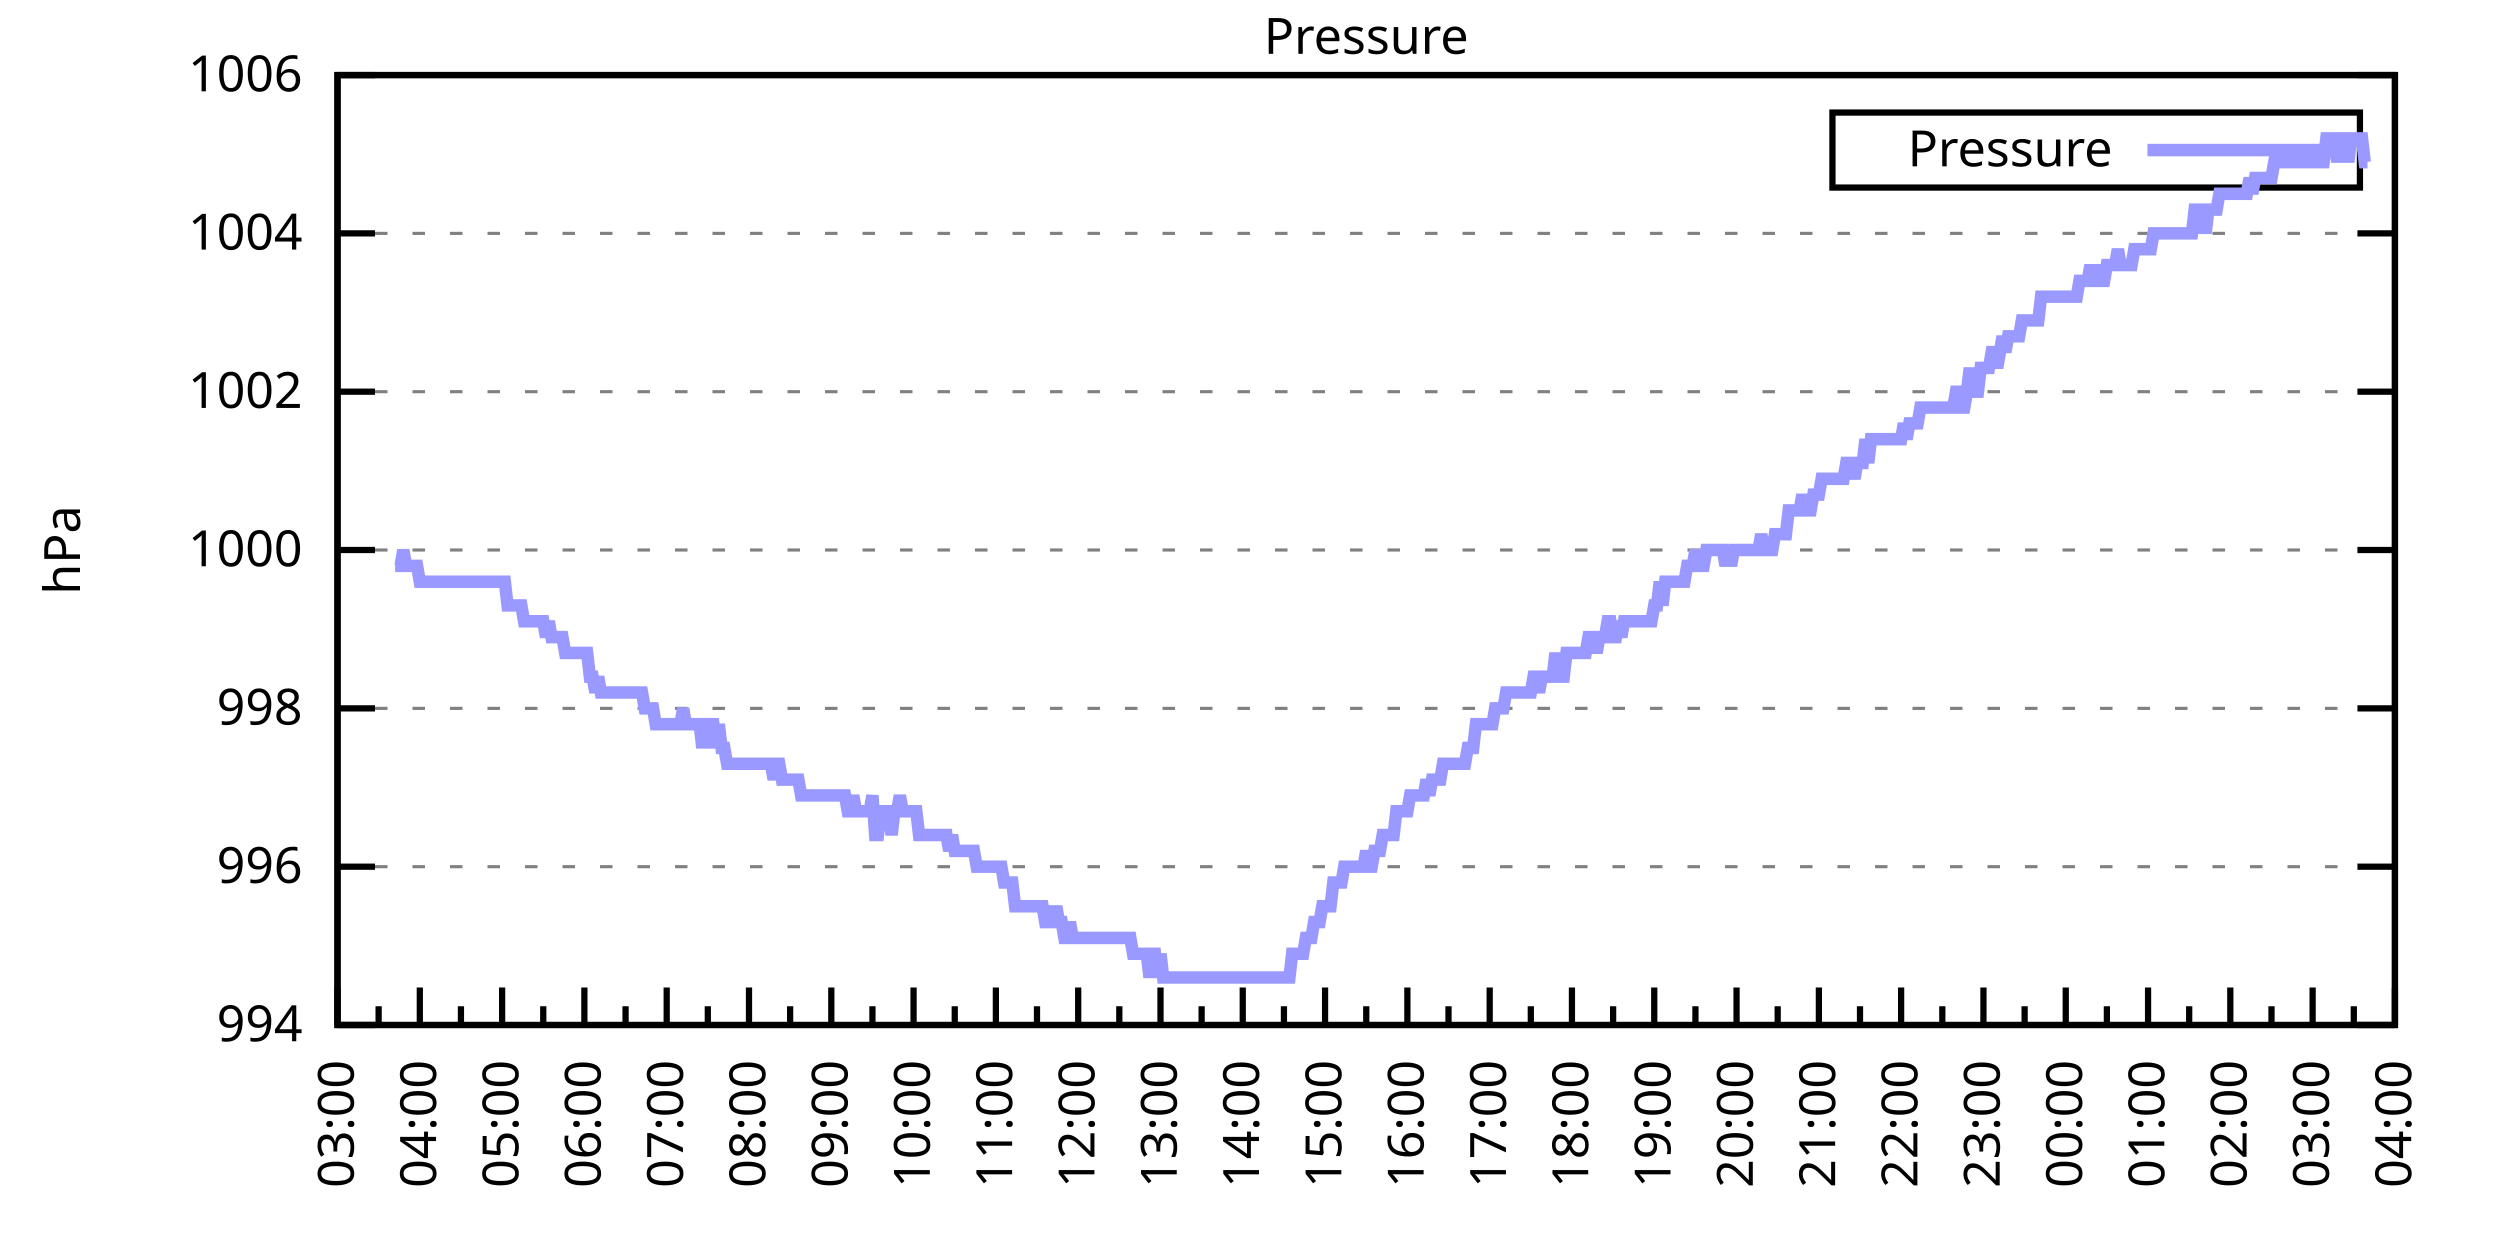
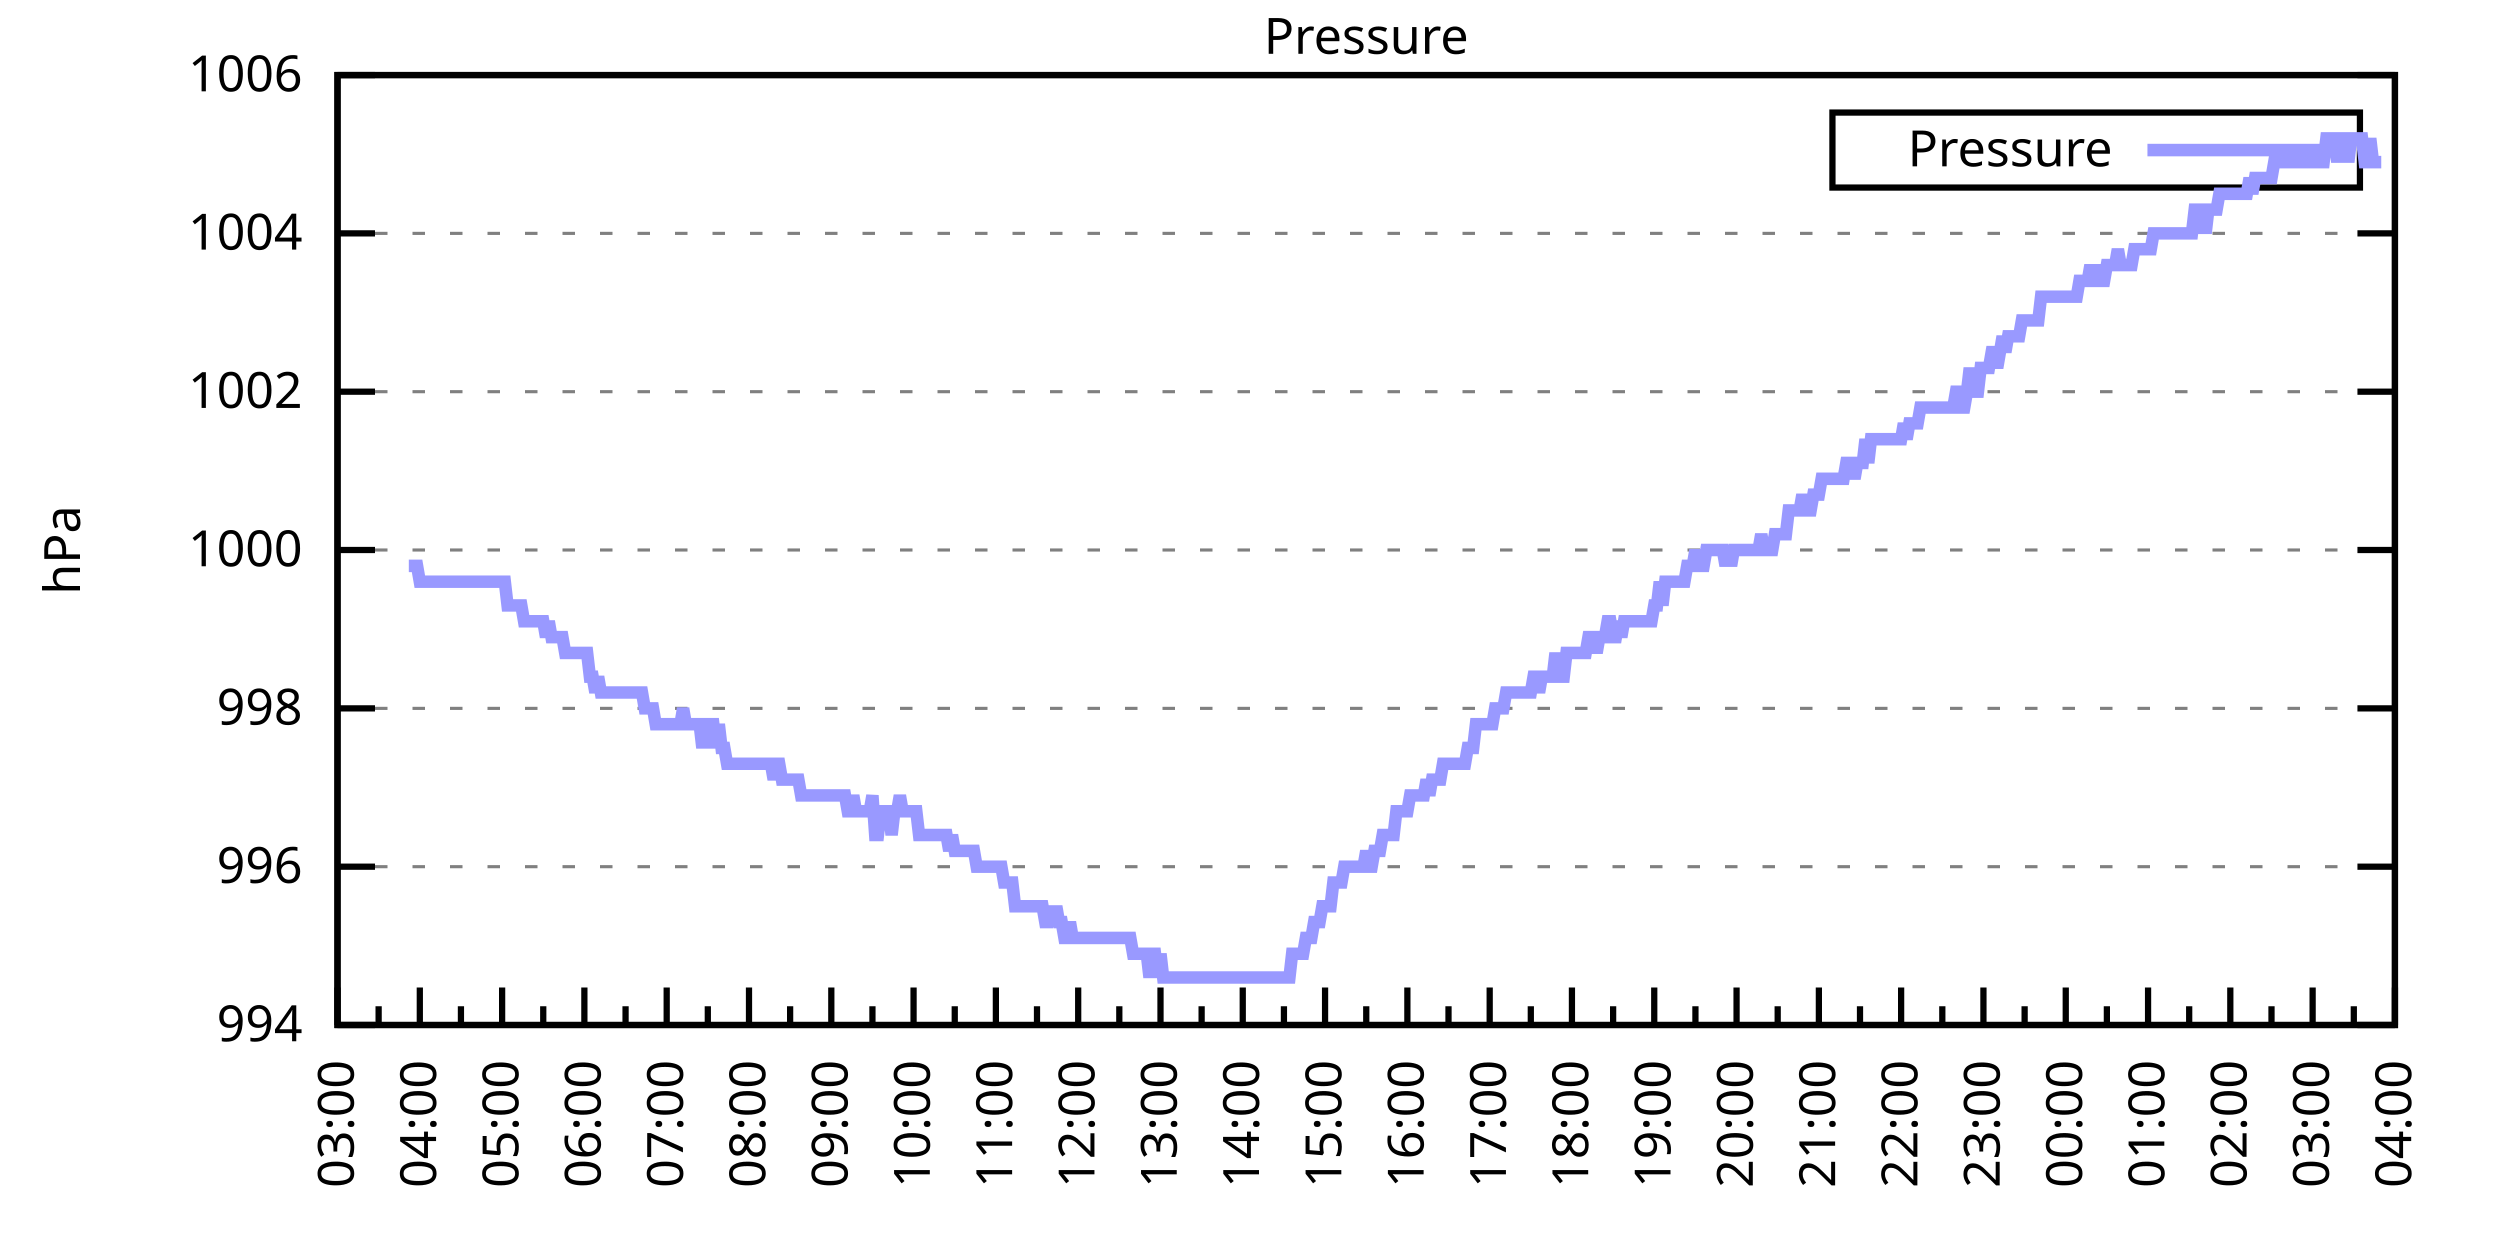
<svg xmlns="http://www.w3.org/2000/svg" xmlns:xlink="http://www.w3.org/1999/xlink" width="400" height="200" viewBox="0 0 400 200">
  <g id="gnuplot_canvas">
    <rect x="0" y="0" width="400" height="200" fill="none" />
    <defs>
      <circle id="gpDot" r="0.5" stroke-width="0.5" stroke="currentColor" />
      <path id="gpPt0" stroke-width="0.333" stroke="currentColor" d="M-1,0 h2 M0,-1 v2" />
      <path id="gpPt1" stroke-width="0.333" stroke="currentColor" d="M-1,-1 L1,1 M1,-1 L-1,1" />
      <path id="gpPt2" stroke-width="0.333" stroke="currentColor" d="M-1,0 L1,0 M0,-1 L0,1 M-1,-1 L1,1 M-1,1 L1,-1" />
      <rect id="gpPt3" stroke-width="0.333" stroke="currentColor" x="-1" y="-1" width="2" height="2" />
      <rect id="gpPt4" stroke-width="0.333" stroke="currentColor" fill="currentColor" x="-1" y="-1" width="2" height="2" />
      <circle id="gpPt5" stroke-width="0.333" stroke="currentColor" cx="0" cy="0" r="1" />
      <use xlink:href="#gpPt5" id="gpPt6" fill="currentColor" stroke="none" />
      <path id="gpPt7" stroke-width="0.333" stroke="currentColor" d="M0,-1.33 L-1.33,0.67 L1.33,0.67 z" />
      <use xlink:href="#gpPt7" id="gpPt8" fill="currentColor" stroke="none" />
      <use xlink:href="#gpPt7" id="gpPt9" stroke="currentColor" transform="rotate(180)" />
      <use xlink:href="#gpPt9" id="gpPt10" fill="currentColor" stroke="none" />
      <use xlink:href="#gpPt3" id="gpPt11" stroke="currentColor" transform="rotate(45)" />
      <use xlink:href="#gpPt11" id="gpPt12" fill="currentColor" stroke="none" />
      <path id="gpPt13" stroke-width="0.333" stroke="currentColor" d="M0,1.330 L1.265,0.411 L0.782,-1.067 L-0.782,-1.076 L-1.265,0.411 z" />
      <use xlink:href="#gpPt13" id="gpPt14" fill="currentColor" stroke="none" />
      <filter id="textbox" filterUnits="objectBoundingBox" x="0" y="0" height="1" width="1">
        <feFlood flood-color="white" flood-opacity="1" result="bgnd" />
        <feComposite in="SourceGraphic" in2="bgnd" operator="atop" />
      </filter>
      <filter id="greybox" filterUnits="objectBoundingBox" x="0" y="0" height="1" width="1">
        <feFlood flood-color="lightgrey" flood-opacity="1" result="grey" />
        <feComposite in="SourceGraphic" in2="grey" operator="atop" />
      </filter>
    </defs>
    <g fill="none" color="white" stroke="currentColor" stroke-width="1.00" stroke-linecap="butt" stroke-linejoin="miter">
</g>
    <g fill="none" color="black" stroke="currentColor" stroke-width="1.00" stroke-linecap="butt" stroke-linejoin="miter">
      <g stroke="none" shape-rendering="crispEdges">
        <polygon fill="rgb(255, 255, 255)" points="54.00,164.00 383.18,164.00 383.18,12.02 54.00,12.02 " />
      </g>
    </g>
    <g fill="none" color="black" stroke="currentColor" stroke-width="1.00" stroke-linecap="butt" stroke-linejoin="miter">
</g>
    <g fill="none" color="black" stroke="black" stroke-width="0.50" stroke-linecap="butt" stroke-linejoin="miter">
</g>
    <g fill="none" color="gray" stroke="currentColor" stroke-width="0.50" stroke-linecap="butt" stroke-linejoin="miter">
      <path stroke="gray" stroke-dasharray="2,4" class="gridline" d="M54.00,164.00 L383.19,164.00  " />
    </g>
    <g fill="none" color="gray" stroke="gray" stroke-width="1.00" stroke-linecap="butt" stroke-linejoin="miter">
</g>
    <g fill="none" color="black" stroke="currentColor" stroke-width="1.00" stroke-linecap="butt" stroke-linejoin="miter">
      <path stroke="black" d="M54.00,164.00 L60.00,164.00 M383.19,164.00 L377.19,164.00  " />
      <g transform="translate(48.40,166.60)" stroke="none" fill="black" font-family="Sans" font-size="8.00" text-anchor="end">
        <text>
          <tspan font-family="Sans"> 994</tspan>
        </text>
      </g>
    </g>
    <g fill="none" color="black" stroke="currentColor" stroke-width="1.00" stroke-linecap="butt" stroke-linejoin="miter">
</g>
    <g fill="none" color="black" stroke="black" stroke-width="0.50" stroke-linecap="butt" stroke-linejoin="miter">
</g>
    <g fill="none" color="gray" stroke="currentColor" stroke-width="0.50" stroke-linecap="butt" stroke-linejoin="miter">
      <path stroke="gray" stroke-dasharray="2,4" class="gridline" d="M54.00,138.67 L383.19,138.67  " />
    </g>
    <g fill="none" color="gray" stroke="gray" stroke-width="1.00" stroke-linecap="butt" stroke-linejoin="miter">
</g>
    <g fill="none" color="black" stroke="currentColor" stroke-width="1.00" stroke-linecap="butt" stroke-linejoin="miter">
      <path stroke="black" d="M54.00,138.67 L60.00,138.67 M383.19,138.67 L377.19,138.67  " />
      <g transform="translate(48.40,141.27)" stroke="none" fill="black" font-family="Sans" font-size="8.00" text-anchor="end">
        <text>
          <tspan font-family="Sans"> 996</tspan>
        </text>
      </g>
    </g>
    <g fill="none" color="black" stroke="currentColor" stroke-width="1.00" stroke-linecap="butt" stroke-linejoin="miter">
</g>
    <g fill="none" color="black" stroke="black" stroke-width="0.50" stroke-linecap="butt" stroke-linejoin="miter">
</g>
    <g fill="none" color="gray" stroke="currentColor" stroke-width="0.50" stroke-linecap="butt" stroke-linejoin="miter">
      <path stroke="gray" stroke-dasharray="2,4" class="gridline" d="M54.00,113.34 L383.19,113.34  " />
    </g>
    <g fill="none" color="gray" stroke="gray" stroke-width="1.00" stroke-linecap="butt" stroke-linejoin="miter">
</g>
    <g fill="none" color="black" stroke="currentColor" stroke-width="1.00" stroke-linecap="butt" stroke-linejoin="miter">
      <path stroke="black" d="M54.00,113.34 L60.00,113.34 M383.19,113.34 L377.19,113.34  " />
      <g transform="translate(48.40,115.94)" stroke="none" fill="black" font-family="Sans" font-size="8.00" text-anchor="end">
        <text>
          <tspan font-family="Sans"> 998</tspan>
        </text>
      </g>
    </g>
    <g fill="none" color="black" stroke="currentColor" stroke-width="1.00" stroke-linecap="butt" stroke-linejoin="miter">
</g>
    <g fill="none" color="black" stroke="black" stroke-width="0.50" stroke-linecap="butt" stroke-linejoin="miter">
</g>
    <g fill="none" color="gray" stroke="currentColor" stroke-width="0.50" stroke-linecap="butt" stroke-linejoin="miter">
      <path stroke="gray" stroke-dasharray="2,4" class="gridline" d="M54.00,88.00 L383.19,88.00  " />
    </g>
    <g fill="none" color="gray" stroke="gray" stroke-width="1.00" stroke-linecap="butt" stroke-linejoin="miter">
</g>
    <g fill="none" color="black" stroke="currentColor" stroke-width="1.00" stroke-linecap="butt" stroke-linejoin="miter">
      <path stroke="black" d="M54.00,88.00 L60.00,88.00 M383.19,88.00 L377.19,88.00  " />
      <g transform="translate(48.40,90.60)" stroke="none" fill="black" font-family="Sans" font-size="8.00" text-anchor="end">
        <text>
          <tspan font-family="Sans"> 1000</tspan>
        </text>
      </g>
    </g>
    <g fill="none" color="black" stroke="currentColor" stroke-width="1.00" stroke-linecap="butt" stroke-linejoin="miter">
</g>
    <g fill="none" color="black" stroke="black" stroke-width="0.50" stroke-linecap="butt" stroke-linejoin="miter">
</g>
    <g fill="none" color="gray" stroke="currentColor" stroke-width="0.50" stroke-linecap="butt" stroke-linejoin="miter">
      <path stroke="gray" stroke-dasharray="2,4" class="gridline" d="M54.00,62.67 L383.19,62.67  " />
    </g>
    <g fill="none" color="gray" stroke="gray" stroke-width="1.00" stroke-linecap="butt" stroke-linejoin="miter">
</g>
    <g fill="none" color="black" stroke="currentColor" stroke-width="1.00" stroke-linecap="butt" stroke-linejoin="miter">
      <path stroke="black" d="M54.00,62.67 L60.00,62.67 M383.19,62.67 L377.19,62.67  " />
      <g transform="translate(48.40,65.27)" stroke="none" fill="black" font-family="Sans" font-size="8.00" text-anchor="end">
        <text>
          <tspan font-family="Sans"> 1002</tspan>
        </text>
      </g>
    </g>
    <g fill="none" color="black" stroke="currentColor" stroke-width="1.00" stroke-linecap="butt" stroke-linejoin="miter">
</g>
    <g fill="none" color="black" stroke="black" stroke-width="0.50" stroke-linecap="butt" stroke-linejoin="miter">
</g>
    <g fill="none" color="gray" stroke="currentColor" stroke-width="0.50" stroke-linecap="butt" stroke-linejoin="miter">
      <path stroke="gray" stroke-dasharray="2,4" class="gridline" d="M54.00,37.34 L383.19,37.34  " />
    </g>
    <g fill="none" color="gray" stroke="gray" stroke-width="1.00" stroke-linecap="butt" stroke-linejoin="miter">
</g>
    <g fill="none" color="black" stroke="currentColor" stroke-width="1.00" stroke-linecap="butt" stroke-linejoin="miter">
      <path stroke="black" d="M54.00,37.34 L60.00,37.34 M383.19,37.34 L377.19,37.34  " />
      <g transform="translate(48.40,39.94)" stroke="none" fill="black" font-family="Sans" font-size="8.00" text-anchor="end">
        <text>
          <tspan font-family="Sans"> 1004</tspan>
        </text>
      </g>
    </g>
    <g fill="none" color="black" stroke="currentColor" stroke-width="1.00" stroke-linecap="butt" stroke-linejoin="miter">
</g>
    <g fill="none" color="black" stroke="black" stroke-width="0.50" stroke-linecap="butt" stroke-linejoin="miter">
</g>
    <g fill="none" color="gray" stroke="currentColor" stroke-width="0.50" stroke-linecap="butt" stroke-linejoin="miter">
      <path stroke="gray" stroke-dasharray="2,4" class="gridline" d="M54.00,12.01 L383.19,12.01  " />
    </g>
    <g fill="none" color="gray" stroke="gray" stroke-width="1.00" stroke-linecap="butt" stroke-linejoin="miter">
</g>
    <g fill="none" color="black" stroke="currentColor" stroke-width="1.00" stroke-linecap="butt" stroke-linejoin="miter">
      <path stroke="black" d="M54.00,12.01 L60.00,12.01 M383.19,12.01 L377.19,12.01  " />
      <g transform="translate(48.40,14.61)" stroke="none" fill="black" font-family="Sans" font-size="8.00" text-anchor="end">
        <text>
          <tspan font-family="Sans"> 1006</tspan>
        </text>
      </g>
    </g>
    <g fill="none" color="black" stroke="currentColor" stroke-width="1.00" stroke-linecap="butt" stroke-linejoin="miter">
      <path stroke="black" d="M54.00,164.00 L54.00,158.00  " />
      <g transform="translate(56.60,169.60) rotate(270)" stroke="none" fill="black" font-family="Sans" font-size="8.00" text-anchor="end">
        <text>
          <tspan font-family="Sans">03:00</tspan>
        </text>
      </g>
    </g>
    <g fill="none" color="black" stroke="currentColor" stroke-width="1.00" stroke-linecap="butt" stroke-linejoin="miter">
      <path stroke="black" d="M60.58,164.00 L60.58,161.00 M67.17,164.00 L67.17,158.00  " />
      <g transform="translate(69.77,169.60) rotate(270)" stroke="none" fill="black" font-family="Sans" font-size="8.00" text-anchor="end">
        <text>
          <tspan font-family="Sans">04:00</tspan>
        </text>
      </g>
    </g>
    <g fill="none" color="black" stroke="currentColor" stroke-width="1.00" stroke-linecap="butt" stroke-linejoin="miter">
      <path stroke="black" d="M73.75,164.00 L73.75,161.00 M80.34,164.00 L80.34,158.00  " />
      <g transform="translate(82.94,169.60) rotate(270)" stroke="none" fill="black" font-family="Sans" font-size="8.00" text-anchor="end">
        <text>
          <tspan font-family="Sans">05:00</tspan>
        </text>
      </g>
    </g>
    <g fill="none" color="black" stroke="currentColor" stroke-width="1.00" stroke-linecap="butt" stroke-linejoin="miter">
      <path stroke="black" d="M86.92,164.00 L86.92,161.00 M93.50,164.00 L93.50,158.00  " />
      <g transform="translate(96.10,169.60) rotate(270)" stroke="none" fill="black" font-family="Sans" font-size="8.00" text-anchor="end">
        <text>
          <tspan font-family="Sans">06:00</tspan>
        </text>
      </g>
    </g>
    <g fill="none" color="black" stroke="currentColor" stroke-width="1.00" stroke-linecap="butt" stroke-linejoin="miter">
      <path stroke="black" d="M100.09,164.00 L100.09,161.00 M106.67,164.00 L106.67,158.00  " />
      <g transform="translate(109.27,169.60) rotate(270)" stroke="none" fill="black" font-family="Sans" font-size="8.00" text-anchor="end">
        <text>
          <tspan font-family="Sans">07:00</tspan>
        </text>
      </g>
    </g>
    <g fill="none" color="black" stroke="currentColor" stroke-width="1.00" stroke-linecap="butt" stroke-linejoin="miter">
      <path stroke="black" d="M113.25,164.00 L113.25,161.00 M119.84,164.00 L119.84,158.00  " />
      <g transform="translate(122.44,169.60) rotate(270)" stroke="none" fill="black" font-family="Sans" font-size="8.00" text-anchor="end">
        <text>
          <tspan font-family="Sans">08:00</tspan>
        </text>
      </g>
    </g>
    <g fill="none" color="black" stroke="currentColor" stroke-width="1.00" stroke-linecap="butt" stroke-linejoin="miter">
      <path stroke="black" d="M126.42,164.00 L126.42,161.00 M133.01,164.00 L133.01,158.00  " />
      <g transform="translate(135.61,169.60) rotate(270)" stroke="none" fill="black" font-family="Sans" font-size="8.00" text-anchor="end">
        <text>
          <tspan font-family="Sans">09:00</tspan>
        </text>
      </g>
    </g>
    <g fill="none" color="black" stroke="currentColor" stroke-width="1.00" stroke-linecap="butt" stroke-linejoin="miter">
      <path stroke="black" d="M139.59,164.00 L139.59,161.00 M146.17,164.00 L146.17,158.00  " />
      <g transform="translate(148.77,169.60) rotate(270)" stroke="none" fill="black" font-family="Sans" font-size="8.00" text-anchor="end">
        <text>
          <tspan font-family="Sans">10:00</tspan>
        </text>
      </g>
    </g>
    <g fill="none" color="black" stroke="currentColor" stroke-width="1.00" stroke-linecap="butt" stroke-linejoin="miter">
      <path stroke="black" d="M152.76,164.00 L152.76,161.00 M159.34,164.00 L159.34,158.00  " />
      <g transform="translate(161.94,169.60) rotate(270)" stroke="none" fill="black" font-family="Sans" font-size="8.00" text-anchor="end">
        <text>
          <tspan font-family="Sans">11:00</tspan>
        </text>
      </g>
    </g>
    <g fill="none" color="black" stroke="currentColor" stroke-width="1.00" stroke-linecap="butt" stroke-linejoin="miter">
      <path stroke="black" d="M165.92,164.00 L165.92,161.00 M172.51,164.00 L172.51,158.00  " />
      <g transform="translate(175.11,169.60) rotate(270)" stroke="none" fill="black" font-family="Sans" font-size="8.00" text-anchor="end">
        <text>
          <tspan font-family="Sans">12:00</tspan>
        </text>
      </g>
    </g>
    <g fill="none" color="black" stroke="currentColor" stroke-width="1.00" stroke-linecap="butt" stroke-linejoin="miter">
      <path stroke="black" d="M179.09,164.00 L179.09,161.00 M185.68,164.00 L185.68,158.00  " />
      <g transform="translate(188.28,169.60) rotate(270)" stroke="none" fill="black" font-family="Sans" font-size="8.00" text-anchor="end">
        <text>
          <tspan font-family="Sans">13:00</tspan>
        </text>
      </g>
    </g>
    <g fill="none" color="black" stroke="currentColor" stroke-width="1.00" stroke-linecap="butt" stroke-linejoin="miter">
      <path stroke="black" d="M192.26,164.00 L192.26,161.00 M198.84,164.00 L198.84,158.00  " />
      <g transform="translate(201.44,169.60) rotate(270)" stroke="none" fill="black" font-family="Sans" font-size="8.00" text-anchor="end">
        <text>
          <tspan font-family="Sans">14:00</tspan>
        </text>
      </g>
    </g>
    <g fill="none" color="black" stroke="currentColor" stroke-width="1.00" stroke-linecap="butt" stroke-linejoin="miter">
      <path stroke="black" d="M205.43,164.00 L205.43,161.00 M212.01,164.00 L212.01,158.00  " />
      <g transform="translate(214.61,169.60) rotate(270)" stroke="none" fill="black" font-family="Sans" font-size="8.00" text-anchor="end">
        <text>
          <tspan font-family="Sans">15:00</tspan>
        </text>
      </g>
    </g>
    <g fill="none" color="black" stroke="currentColor" stroke-width="1.00" stroke-linecap="butt" stroke-linejoin="miter">
      <path stroke="black" d="M218.60,164.00 L218.60,161.00 M225.18,164.00 L225.18,158.00  " />
      <g transform="translate(227.78,169.60) rotate(270)" stroke="none" fill="black" font-family="Sans" font-size="8.00" text-anchor="end">
        <text>
          <tspan font-family="Sans">16:00</tspan>
        </text>
      </g>
    </g>
    <g fill="none" color="black" stroke="currentColor" stroke-width="1.00" stroke-linecap="butt" stroke-linejoin="miter">
      <path stroke="black" d="M231.76,164.00 L231.76,161.00 M238.35,164.00 L238.35,158.00  " />
      <g transform="translate(240.95,169.60) rotate(270)" stroke="none" fill="black" font-family="Sans" font-size="8.00" text-anchor="end">
        <text>
          <tspan font-family="Sans">17:00</tspan>
        </text>
      </g>
    </g>
    <g fill="none" color="black" stroke="currentColor" stroke-width="1.00" stroke-linecap="butt" stroke-linejoin="miter">
      <path stroke="black" d="M244.93,164.00 L244.93,161.00 M251.51,164.00 L251.51,158.00  " />
      <g transform="translate(254.11,169.60) rotate(270)" stroke="none" fill="black" font-family="Sans" font-size="8.00" text-anchor="end">
        <text>
          <tspan font-family="Sans">18:00</tspan>
        </text>
      </g>
    </g>
    <g fill="none" color="black" stroke="currentColor" stroke-width="1.00" stroke-linecap="butt" stroke-linejoin="miter">
      <path stroke="black" d="M258.10,164.00 L258.10,161.00 M264.68,164.00 L264.68,158.00  " />
      <g transform="translate(267.28,169.60) rotate(270)" stroke="none" fill="black" font-family="Sans" font-size="8.00" text-anchor="end">
        <text>
          <tspan font-family="Sans">19:00</tspan>
        </text>
      </g>
    </g>
    <g fill="none" color="black" stroke="currentColor" stroke-width="1.00" stroke-linecap="butt" stroke-linejoin="miter">
      <path stroke="black" d="M271.27,164.00 L271.27,161.00 M277.85,164.00 L277.85,158.00  " />
      <g transform="translate(280.45,169.60) rotate(270)" stroke="none" fill="black" font-family="Sans" font-size="8.00" text-anchor="end">
        <text>
          <tspan font-family="Sans">20:00</tspan>
        </text>
      </g>
    </g>
    <g fill="none" color="black" stroke="currentColor" stroke-width="1.00" stroke-linecap="butt" stroke-linejoin="miter">
      <path stroke="black" d="M284.43,164.00 L284.43,161.00 M291.02,164.00 L291.02,158.00  " />
      <g transform="translate(293.62,169.60) rotate(270)" stroke="none" fill="black" font-family="Sans" font-size="8.00" text-anchor="end">
        <text>
          <tspan font-family="Sans">21:00</tspan>
        </text>
      </g>
    </g>
    <g fill="none" color="black" stroke="currentColor" stroke-width="1.00" stroke-linecap="butt" stroke-linejoin="miter">
      <path stroke="black" d="M297.60,164.00 L297.60,161.00 M304.18,164.00 L304.18,158.00  " />
      <g transform="translate(306.78,169.60) rotate(270)" stroke="none" fill="black" font-family="Sans" font-size="8.00" text-anchor="end">
        <text>
          <tspan font-family="Sans">22:00</tspan>
        </text>
      </g>
    </g>
    <g fill="none" color="black" stroke="currentColor" stroke-width="1.00" stroke-linecap="butt" stroke-linejoin="miter">
      <path stroke="black" d="M310.77,164.00 L310.77,161.00 M317.35,164.00 L317.35,158.00  " />
      <g transform="translate(319.95,169.60) rotate(270)" stroke="none" fill="black" font-family="Sans" font-size="8.00" text-anchor="end">
        <text>
          <tspan font-family="Sans">23:00</tspan>
        </text>
      </g>
    </g>
    <g fill="none" color="black" stroke="currentColor" stroke-width="1.00" stroke-linecap="butt" stroke-linejoin="miter">
      <path stroke="black" d="M323.94,164.00 L323.94,161.00 M330.52,164.00 L330.52,158.00  " />
      <g transform="translate(333.12,169.60) rotate(270)" stroke="none" fill="black" font-family="Sans" font-size="8.00" text-anchor="end">
        <text>
          <tspan font-family="Sans">00:00</tspan>
        </text>
      </g>
    </g>
    <g fill="none" color="black" stroke="currentColor" stroke-width="1.00" stroke-linecap="butt" stroke-linejoin="miter">
      <path stroke="black" d="M337.10,164.00 L337.10,161.00 M343.69,164.00 L343.69,158.00  " />
      <g transform="translate(346.29,169.60) rotate(270)" stroke="none" fill="black" font-family="Sans" font-size="8.00" text-anchor="end">
        <text>
          <tspan font-family="Sans">01:00</tspan>
        </text>
      </g>
    </g>
    <g fill="none" color="black" stroke="currentColor" stroke-width="1.00" stroke-linecap="butt" stroke-linejoin="miter">
      <path stroke="black" d="M350.27,164.00 L350.27,161.00 M356.85,164.00 L356.85,158.00  " />
      <g transform="translate(359.45,169.60) rotate(270)" stroke="none" fill="black" font-family="Sans" font-size="8.00" text-anchor="end">
        <text>
          <tspan font-family="Sans">02:00</tspan>
        </text>
      </g>
    </g>
    <g fill="none" color="black" stroke="currentColor" stroke-width="1.00" stroke-linecap="butt" stroke-linejoin="miter">
      <path stroke="black" d="M363.44,164.00 L363.44,161.00 M370.02,164.00 L370.02,158.00  " />
      <g transform="translate(372.62,169.60) rotate(270)" stroke="none" fill="black" font-family="Sans" font-size="8.00" text-anchor="end">
        <text>
          <tspan font-family="Sans">03:00</tspan>
        </text>
      </g>
    </g>
    <g fill="none" color="black" stroke="currentColor" stroke-width="1.00" stroke-linecap="butt" stroke-linejoin="miter">
      <path stroke="black" d="M376.61,164.00 L376.61,161.00 M383.19,164.00 L383.19,158.00  " />
      <g transform="translate(385.79,169.60) rotate(270)" stroke="none" fill="black" font-family="Sans" font-size="8.00" text-anchor="end">
        <text>
          <tspan font-family="Sans">04:00</tspan>
        </text>
      </g>
    </g>
    <g fill="none" color="black" stroke="currentColor" stroke-width="1.00" stroke-linecap="butt" stroke-linejoin="miter">
</g>
    <g fill="none" color="black" stroke="currentColor" stroke-width="1.00" stroke-linecap="butt" stroke-linejoin="miter">
      <path stroke="black" d="M54.00,12.01 L54.00,164.00 L383.19,164.00 L383.19,12.01 L54.00,12.01 Z  " />
    </g>
    <g fill="none" color="black" stroke="currentColor" stroke-width="1.00" stroke-linecap="butt" stroke-linejoin="miter">
      <g transform="translate(12.80,88.01) rotate(270)" stroke="none" fill="black" font-family="Sans" font-size="8.00" text-anchor="middle">
        <text>
          <tspan font-family="Sans">hPa</tspan>
        </text>
      </g>
    </g>
    <g fill="none" color="black" stroke="currentColor" stroke-width="1.00" stroke-linecap="butt" stroke-linejoin="miter">
</g>
    <g fill="none" color="black" stroke="currentColor" stroke-width="1.00" stroke-linecap="butt" stroke-linejoin="miter">
      <path stroke="black" d="M293.19,30.01 L293.19,18.01 L377.59,18.01 L377.59,30.01 L293.19,30.01 Z  " />
    </g>
    <g id="Pressure_plot_1">
      <g fill="none" color="white" stroke="black" stroke-width="2.00" stroke-linecap="butt" stroke-linejoin="miter">
</g>
      <g fill="none" color="black" stroke="currentColor" stroke-width="2.00" stroke-linecap="butt" stroke-linejoin="miter">
        <g transform="translate(337.99,26.61)" stroke="none" fill="black" font-family="Sans" font-size="8.00" text-anchor="end">
          <text>
            <tspan font-family="Sans">Pressure</tspan>
          </text>
        </g>
      </g>
      <g fill="none" color="black" stroke="currentColor" stroke-width="2.00" stroke-linecap="butt" stroke-linejoin="miter">
-         <path stroke="rgb(153, 153, 255)" d="M343.59,24.01 L371.99,24.01 M63.22,90.54 L63.66,90.54 L64.10,90.54 L64.53,88.00 L64.97,90.54 L65.41,90.54   L65.85,90.54 L66.29,90.54 L66.73,90.54 L67.17,93.07 L67.61,93.07 L68.05,93.07 L68.48,93.07 L68.92,93.07   L69.36,93.07 L69.80,93.07 L70.24,93.07 L70.68,93.07 L71.12,93.07 L71.56,93.07 L72.00,93.07 L72.43,93.07   L72.87,93.07 L73.31,93.07 L73.75,93.07 L74.19,93.07 L74.63,93.07 L75.07,93.07 L75.51,93.07 L75.95,93.07   L76.38,93.07 L76.82,93.07 L77.26,93.07 L77.70,93.07 L78.14,93.07 L78.58,93.07 L79.02,93.07 L79.46,93.07   L79.90,93.07 L80.34,93.07 L80.77,93.07 L81.21,96.87 L81.65,96.87 L82.09,96.87 L82.53,96.87 L82.97,96.87   L83.41,96.87 L83.85,99.40 L84.29,99.40 L84.72,99.40 L85.16,99.40 L85.60,99.40 L86.04,99.40 L86.48,99.40   L86.92,99.40 L87.36,101.94 L87.80,99.40 L88.24,101.94 L88.67,101.94 L89.11,101.94 L89.55,101.94 L89.99,101.94   L90.43,104.47 L90.87,104.47 L91.31,104.47 L91.75,104.47 L92.19,104.47 L92.62,104.47 L93.06,104.47 L93.50,104.47   L93.94,104.47 L94.38,108.27 L94.82,108.27 L95.26,110.80 L95.70,108.27 L96.14,110.80 L96.58,110.80 L97.01,110.80   L97.45,110.80 L97.89,110.80 L98.33,110.80 L98.77,110.80 L99.21,110.80 L99.65,110.80 L100.09,110.80 L100.53,110.80   L100.96,110.80 L101.40,110.80 L101.84,110.80 L102.28,110.80 L102.72,110.80 L103.16,113.34 L103.60,113.34 L104.04,113.34   L104.48,113.34 L104.91,115.87 L105.35,115.87 L105.79,115.87 L106.23,115.87 L106.67,115.87 L107.11,115.87 L107.55,115.87   L107.99,115.87 L108.43,115.87 L108.87,115.87 L109.30,113.34 L109.74,115.87 L110.18,115.87 L110.62,115.87 L111.06,115.87   L111.50,115.87 L111.94,115.87 L112.38,119.67 L112.82,115.87 L113.25,119.67 L113.69,115.87 L114.13,115.87 L114.57,119.67   L115.01,115.87 L115.45,119.67 L115.89,119.67 L116.33,122.20 L116.77,122.20 L117.20,122.20 L117.64,122.20 L118.08,122.20   L118.52,122.20 L118.96,122.20 L119.40,122.20 L119.84,122.20 L120.28,122.20 L120.72,122.20 L121.15,122.20 L121.59,122.20   L122.03,122.20 L122.47,122.20 L122.91,122.20 L123.35,122.20 L123.79,124.74 L124.23,122.20 L124.67,122.20 L125.11,124.74   L125.54,124.74 L125.98,124.74 L126.42,124.74 L126.86,124.74 L127.30,124.74 L127.74,124.74 L128.18,127.27 L128.62,127.27   L129.06,127.27 L129.49,127.27 L129.93,127.27 L130.37,127.27 L130.81,127.27 L131.25,127.27 L131.69,127.27 L132.13,127.27   L132.57,127.27 L133.01,127.27 L133.44,127.27 L133.88,127.27 L134.32,127.27 L134.76,127.27 L135.20,127.27 L135.64,129.80   L136.08,129.80 L136.52,127.27 L136.96,129.80 L137.39,129.80 L137.83,129.80 L138.27,129.80 L138.71,129.80 L139.15,129.80   L139.59,127.27 L140.03,133.60 L140.47,133.60 L140.91,129.80 L141.35,129.80 L141.78,129.80 L142.22,129.80 L142.66,133.60   L143.10,129.80 L143.54,129.80 L143.98,127.27 L144.42,129.80 L144.86,129.80 L145.30,129.80 L145.73,129.80 L146.17,129.80   L146.61,129.80 L147.05,133.60 L147.49,133.60 L147.93,133.60 L148.37,133.60 L148.81,133.60 L149.25,133.60 L149.68,133.60   L150.12,133.60 L150.56,133.60 L151.00,133.60 L151.44,133.60 L151.88,136.14 L152.32,133.60 L152.76,136.14 L153.20,136.14   L153.63,136.14 L154.07,136.14 L154.51,136.14 L154.95,136.14 L155.39,136.14 L155.83,136.14 L156.27,138.67 L156.71,138.67   L157.15,138.67 L157.59,138.67 L158.02,138.67 L158.46,138.67 L158.90,138.67 L159.34,138.67 L159.78,138.67 L160.22,138.67   L160.66,141.20 L161.10,141.20 L161.54,141.20 L161.97,141.20 L162.41,145.00 L162.85,145.00 L163.29,145.00 L163.73,145.00   L164.17,145.00 L164.61,145.00 L165.05,145.00 L165.49,145.00 L165.92,145.00 L166.36,145.00 L166.80,145.00 L167.24,147.53   L167.68,147.53 L168.12,145.00 L168.56,147.53 L169.00,145.00 L169.44,147.53 L169.87,147.53 L170.31,150.07 L170.75,150.07   L171.19,147.53 L171.63,150.07 L172.07,150.07 L172.51,150.07 L172.95,150.07 L173.39,150.07 L173.83,150.07 L174.26,150.07   L174.70,150.07 L175.14,150.07 L175.58,150.07 L176.02,150.07 L176.46,150.07 L176.90,150.07 L177.34,150.07 L177.78,150.07   L178.21,150.07 L178.65,150.07 L179.09,150.07 L179.53,150.07 L179.97,150.07 L180.41,150.07 L180.85,150.07 L181.29,152.60   L181.73,152.60 L182.16,152.60 L182.60,152.60 L183.04,152.60 L183.48,152.60 L183.92,156.40 L184.36,152.60 L184.80,152.60   L185.24,156.40 L185.68,152.60 L186.11,156.40 L186.55,156.40 L186.99,156.40 L187.43,156.40 L187.87,156.40 L188.31,156.40   L188.75,156.40 L189.19,156.40 L189.63,156.40 L190.07,156.40 L190.50,156.40 L190.94,156.40 L191.38,156.40 L191.82,156.40   L192.26,156.40 L192.70,156.40 L193.14,156.40 L193.58,156.40 L194.02,156.40 L194.45,156.40 L194.89,156.40 L195.33,156.40   L195.77,156.40 L196.21,156.40 L196.65,156.40 L197.09,156.40 L197.53,156.40 L197.97,156.40 L198.40,156.40 L198.84,156.40   L199.28,156.40 L199.72,156.40 L200.16,156.40 L200.60,156.40 L201.04,156.40 L201.48,156.40 L201.92,156.40 L202.35,156.40   L202.79,156.40 L203.23,156.40 L203.67,156.40 L204.11,156.40 L204.55,156.40 L204.99,156.40 L205.43,156.40 L205.87,156.40   L206.31,156.40 L206.74,152.60 L207.18,152.60 L207.62,152.60 L208.06,152.60 L208.50,152.60 L208.94,150.07 L209.38,150.07   L209.82,150.07 L210.26,147.53 L210.69,147.53 L211.13,147.53 L211.57,145.00 L212.01,145.00 L212.45,145.00 L212.89,145.00   L213.33,141.20 L213.77,141.20 L214.21,141.20 L214.64,141.20 L215.08,138.67 L215.52,138.67 L215.96,138.67 L216.40,138.67   L216.84,138.67 L217.28,138.67 L217.72,138.67 L218.16,138.67 L218.60,136.14 L219.03,138.67 L219.47,138.67 L219.91,136.14   L220.35,136.14 L220.79,136.14 L221.23,133.60 L221.67,133.60 L222.11,133.60 L222.55,133.60 L222.98,133.60 L223.42,129.80   L223.86,129.80 L224.30,129.80 L224.74,129.80 L225.18,129.80 L225.62,127.27 L226.06,127.27 L226.50,127.27 L226.93,127.27   L227.37,127.27 L227.81,127.27 L228.25,124.74 L228.69,127.27 L229.13,124.74 L229.57,124.74 L230.01,124.74 L230.45,124.74   L230.88,122.20 L231.32,122.20 L231.76,122.20 L232.20,122.20 L232.64,122.20 L233.08,122.20 L233.52,122.20 L233.96,122.20   L234.40,122.20 L234.84,119.67 L235.27,119.67 L235.71,119.67 L236.15,115.87 L236.59,115.87 L237.03,115.87 L237.47,115.87   L237.91,115.87 L238.35,115.87 L238.79,115.87 L239.22,113.34 L239.66,113.34 L240.10,113.34 L240.54,113.34 L240.98,110.80   L241.42,110.80 L241.86,110.80 L242.30,110.80 L242.74,110.80 L243.17,110.80 L243.61,110.80 L244.05,110.80 L244.49,110.80   L244.93,110.80 L245.37,108.27 L245.81,108.27 L246.25,110.80 L246.69,108.27 L247.12,108.27 L247.56,108.27 L248.00,108.27   L248.44,108.27 L248.88,104.47 L249.32,108.27 L249.76,108.27 L250.20,108.27 L250.64,104.47 L251.08,104.47 L251.51,104.47   L251.95,104.47 L252.39,104.47 L252.83,104.47 L253.27,104.47 L253.71,104.47 L254.15,101.94 L254.59,101.94 L255.03,101.94   L255.46,104.47 L255.90,101.94 L256.34,101.94 L256.78,101.94 L257.22,99.40 L257.66,99.40 L258.10,101.94 L258.54,101.94   L258.98,99.40 L259.41,101.94 L259.85,99.40 L260.29,99.40 L260.73,99.40 L261.17,99.40 L261.61,99.40 L262.05,99.40   L262.49,99.40 L262.93,99.40 L263.36,99.40 L263.80,99.40 L264.24,99.40 L264.68,96.87 L265.12,96.87 L265.56,93.07   L266.00,96.87 L266.44,93.07 L266.88,93.07 L267.32,93.07 L267.75,93.07 L268.19,93.07 L268.63,93.07 L269.07,93.07   L269.51,93.07 L269.95,90.54 L270.39,90.54 L270.83,90.54 L271.27,88.00 L271.70,90.54 L272.14,90.54 L272.58,90.54   L273.02,88.00 L273.46,88.00 L273.90,88.00 L274.34,88.00 L274.78,88.00 L275.22,88.00 L275.65,88.00 L276.09,90.54   L276.53,88.00 L276.97,90.54 L277.41,88.00 L277.85,88.00 L278.29,88.00 L278.73,88.00 L279.17,88.00 L279.60,88.00   L280.04,88.00 L280.48,88.00 L280.92,88.00 L281.36,88.00 L281.80,85.47 L282.24,88.00 L282.68,88.00 L283.12,88.00   L283.56,88.00 L283.99,85.47 L284.43,85.47 L284.87,85.47 L285.31,85.47 L285.75,85.47 L286.19,81.67 L286.63,81.67   L287.07,81.67 L287.51,81.67 L287.94,81.67 L288.38,79.14 L288.82,81.67 L289.26,81.67 L289.70,81.67 L290.14,79.14   L290.58,79.14 L291.02,79.14 L291.46,76.61 L291.89,76.61 L292.33,76.61 L292.77,76.61 L293.21,76.61 L293.65,76.61   L294.09,76.61 L294.53,76.61 L294.97,76.61 L295.41,74.07 L295.84,74.07 L296.28,74.07 L296.72,76.61 L297.16,74.07   L297.60,74.07 L298.04,74.07 L298.48,70.27 L298.92,74.07 L299.36,70.27 L299.80,70.27 L300.23,70.27 L300.67,70.27   L301.11,70.27 L301.55,70.27 L301.99,70.27 L302.43,70.27 L302.87,70.27 L303.31,70.27 L303.75,70.27 L304.18,70.27   L304.62,67.74 L305.06,70.27 L305.50,67.74 L305.94,67.74 L306.38,67.74 L306.82,67.74 L307.26,65.21 L307.70,65.21   L308.13,65.21 L308.57,65.21 L309.01,65.21 L309.45,65.21 L309.89,65.21 L310.33,65.21 L310.77,65.21 L311.21,65.21   L311.65,65.21 L312.08,65.21 L312.52,65.21 L312.96,62.67 L313.40,62.67 L313.84,65.21 L314.28,65.21 L314.72,62.67   L315.16,58.87 L315.60,62.67 L316.04,62.67 L316.47,62.67 L316.91,58.87 L317.35,58.87 L317.79,58.87 L318.23,58.87   L318.67,56.34 L319.11,56.34 L319.55,58.87 L319.99,56.34 L320.42,53.81 L320.86,56.34 L321.30,53.81 L321.74,53.81   L322.18,53.81 L322.62,53.81 L323.06,53.81 L323.50,51.27 L323.94,51.27 L324.37,51.27 L324.81,51.27 L325.25,51.27   L325.69,51.27 L326.13,51.27 L326.57,47.47 L327.01,47.47 L327.45,47.47 L327.89,47.47 L328.33,47.47 L328.76,47.47   L329.20,47.47 L329.64,47.47 L330.08,47.47 L330.52,47.47 L330.96,47.47 L331.40,47.47 L331.84,47.47 L332.28,47.47   L332.71,44.94 L333.15,44.94 L333.59,44.94 L334.03,44.94 L334.47,42.41 L334.91,44.94 L335.35,44.94 L335.79,42.41   L336.23,44.94 L336.66,44.94 L337.10,42.41 L337.54,42.41 L337.98,42.41 L338.42,42.41 L338.86,39.87 L339.30,42.41   L339.74,42.41 L340.18,42.41 L340.61,42.41 L341.05,42.41 L341.49,39.87 L341.93,39.87 L342.37,39.87 L342.81,39.87   L343.25,39.87 L343.69,39.87 L344.13,39.87 L344.57,37.34 L345.00,37.34 L345.44,37.34 L345.88,37.34 L346.32,37.34   L346.76,37.34 L347.20,37.34 L347.64,37.34 L348.08,37.34 L348.52,37.34 L348.95,37.34 L349.39,37.34 L349.83,37.34   L350.27,37.34 L350.71,37.34 L351.15,33.54 L351.59,33.54 L352.03,37.34 L352.47,33.54 L352.90,37.34 L353.34,33.54   L353.78,33.54 L354.22,33.54 L354.66,33.54 L355.10,31.01 L355.54,31.01 L355.98,31.01 L356.42,31.01 L356.85,31.01   L357.29,31.01 L357.73,31.01 L358.17,31.01 L358.61,31.01 L359.05,31.01 L359.49,31.01 L359.93,28.48 L360.37,31.01   L360.81,28.48 L361.24,28.48 L361.68,28.48 L362.12,28.48 L362.56,28.48 L363.00,28.48 L363.44,28.48 L363.88,25.94   L364.32,25.94 L364.76,25.94 L365.19,25.94 L365.63,25.94 L366.07,25.94 L366.51,25.94 L366.95,25.94 L367.39,25.94   L367.83,25.94 L368.27,25.94 L368.71,25.94 L369.14,25.94 L369.58,25.94 L370.02,25.94 L370.46,25.94 L370.90,25.94   L371.34,25.94 L371.78,25.94 L372.22,22.14 L372.66,22.14 L373.09,22.14 L373.53,22.14 L373.97,25.94 L374.41,22.14   L374.85,22.14 L375.29,22.14 L375.73,25.94 L376.17,22.14 L376.61,22.14 L377.05,22.14 L377.48,22.14 L377.92,22.14   L378.36,25.94 L378.80,25.94  " />
+         <path stroke="rgb(153, 153, 255)" d="M343.59,24.01 L371.99,24.01 M65.41,90.54 L65.85,90.54 L66.29,90.54 L66.73,90.54 L67.17,93.07 L67.61,93.07   L68.05,93.07 L68.48,93.07 L68.92,93.07 L69.36,93.07 L69.80,93.07 L70.24,93.07 L70.68,93.07 L71.12,93.07   L71.56,93.07 L72.00,93.07 L72.43,93.07 L72.87,93.07 L73.31,93.07 L73.75,93.07 L74.19,93.07 L74.63,93.07   L75.07,93.07 L75.51,93.07 L75.95,93.07 L76.38,93.07 L76.82,93.07 L77.26,93.07 L77.70,93.07 L78.14,93.07   L78.58,93.07 L79.02,93.07 L79.46,93.07 L79.90,93.07 L80.34,93.07 L80.77,93.07 L81.21,96.87 L81.65,96.87   L82.09,96.87 L82.53,96.87 L82.97,96.87 L83.41,96.87 L83.85,99.40 L84.29,99.40 L84.72,99.40 L85.16,99.40   L85.60,99.40 L86.04,99.40 L86.48,99.40 L86.92,99.40 L87.36,101.94 L87.80,99.40 L88.24,101.94 L88.67,101.94   L89.11,101.94 L89.55,101.94 L89.99,101.94 L90.43,104.47 L90.87,104.47 L91.31,104.47 L91.75,104.47 L92.19,104.47   L92.62,104.47 L93.06,104.47 L93.50,104.47 L93.94,104.47 L94.38,108.27 L94.82,108.27 L95.26,110.80 L95.70,108.27   L96.14,110.80 L96.58,110.80 L97.01,110.80 L97.45,110.80 L97.89,110.80 L98.33,110.80 L98.77,110.80 L99.21,110.80   L99.65,110.80 L100.09,110.80 L100.53,110.80 L100.96,110.80 L101.40,110.80 L101.84,110.80 L102.28,110.80 L102.72,110.80   L103.16,113.34 L103.60,113.34 L104.04,113.34 L104.48,113.34 L104.91,115.87 L105.35,115.87 L105.79,115.87 L106.23,115.87   L106.67,115.87 L107.11,115.87 L107.55,115.87 L107.99,115.87 L108.43,115.87 L108.87,115.87 L109.30,113.34 L109.74,115.87   L110.18,115.87 L110.62,115.87 L111.06,115.87 L111.50,115.87 L111.94,115.87 L112.38,119.67 L112.82,115.87 L113.25,119.67   L113.69,115.87 L114.13,115.87 L114.57,119.67 L115.01,115.87 L115.45,119.67 L115.89,119.67 L116.33,122.20 L116.77,122.20   L117.20,122.20 L117.64,122.20 L118.08,122.20 L118.52,122.20 L118.96,122.20 L119.40,122.20 L119.84,122.20 L120.28,122.20   L120.72,122.20 L121.15,122.20 L121.59,122.20 L122.03,122.20 L122.47,122.20 L122.91,122.20 L123.35,122.20 L123.79,124.74   L124.23,122.20 L124.67,122.20 L125.11,124.74 L125.54,124.74 L125.98,124.74 L126.42,124.74 L126.86,124.74 L127.30,124.74   L127.74,124.74 L128.18,127.27 L128.62,127.27 L129.06,127.27 L129.49,127.27 L129.93,127.27 L130.37,127.27 L130.81,127.27   L131.25,127.27 L131.69,127.27 L132.13,127.27 L132.57,127.27 L133.01,127.27 L133.44,127.27 L133.88,127.27 L134.32,127.27   L134.76,127.27 L135.20,127.27 L135.64,129.80 L136.08,129.80 L136.52,127.27 L136.96,129.80 L137.39,129.80 L137.83,129.80   L138.27,129.80 L138.71,129.80 L139.15,129.80 L139.59,127.27 L140.03,133.60 L140.47,133.60 L140.91,129.80 L141.35,129.80   L141.78,129.80 L142.22,129.80 L142.66,133.60 L143.10,129.80 L143.54,129.80 L143.98,127.27 L144.42,129.80 L144.86,129.80   L145.30,129.80 L145.73,129.80 L146.17,129.80 L146.61,129.80 L147.05,133.60 L147.49,133.60 L147.93,133.60 L148.37,133.60   L148.81,133.60 L149.25,133.60 L149.68,133.60 L150.12,133.60 L150.56,133.60 L151.00,133.60 L151.44,133.60 L151.88,136.14   L152.32,133.60 L152.76,136.14 L153.20,136.14 L153.63,136.14 L154.07,136.14 L154.51,136.14 L154.95,136.14 L155.39,136.14   L155.83,136.14 L156.27,138.67 L156.71,138.67 L157.15,138.67 L157.59,138.67 L158.02,138.67 L158.46,138.67 L158.90,138.67   L159.34,138.67 L159.78,138.67 L160.22,138.67 L160.66,141.20 L161.10,141.20 L161.54,141.20 L161.97,141.20 L162.41,145.00   L162.85,145.00 L163.29,145.00 L163.73,145.00 L164.17,145.00 L164.61,145.00 L165.05,145.00 L165.49,145.00 L165.92,145.00   L166.36,145.00 L166.80,145.00 L167.24,147.53 L167.68,147.53 L168.12,145.00 L168.56,147.53 L169.00,145.00 L169.44,147.53   L169.87,147.53 L170.31,150.07 L170.75,150.07 L171.19,147.53 L171.63,150.07 L172.07,150.07 L172.51,150.07 L172.95,150.07   L173.39,150.07 L173.83,150.07 L174.26,150.07 L174.70,150.07 L175.14,150.07 L175.58,150.07 L176.02,150.07 L176.46,150.07   L176.90,150.07 L177.34,150.07 L177.78,150.07 L178.21,150.07 L178.65,150.07 L179.09,150.07 L179.53,150.07 L179.97,150.07   L180.41,150.07 L180.85,150.07 L181.29,152.60 L181.73,152.60 L182.16,152.60 L182.60,152.60 L183.04,152.60 L183.48,152.60   L183.92,156.40 L184.36,152.60 L184.80,152.60 L185.24,156.40 L185.68,152.60 L186.11,156.40 L186.55,156.40 L186.99,156.40   L187.43,156.40 L187.87,156.40 L188.31,156.40 L188.75,156.40 L189.19,156.40 L189.63,156.40 L190.07,156.40 L190.50,156.40   L190.94,156.40 L191.38,156.40 L191.82,156.40 L192.26,156.40 L192.70,156.40 L193.14,156.40 L193.58,156.40 L194.02,156.40   L194.45,156.40 L194.89,156.40 L195.33,156.40 L195.77,156.40 L196.21,156.40 L196.65,156.40 L197.09,156.40 L197.53,156.40   L197.97,156.40 L198.40,156.40 L198.84,156.40 L199.28,156.40 L199.72,156.40 L200.16,156.40 L200.60,156.40 L201.04,156.40   L201.48,156.40 L201.92,156.40 L202.35,156.40 L202.79,156.40 L203.23,156.40 L203.67,156.40 L204.11,156.40 L204.55,156.40   L204.99,156.40 L205.43,156.40 L205.87,156.40 L206.31,156.40 L206.74,152.60 L207.18,152.60 L207.62,152.60 L208.06,152.60   L208.50,152.60 L208.94,150.07 L209.38,150.07 L209.82,150.07 L210.26,147.53 L210.69,147.53 L211.13,147.53 L211.57,145.00   L212.01,145.00 L212.45,145.00 L212.89,145.00 L213.33,141.20 L213.77,141.20 L214.21,141.20 L214.64,141.20 L215.08,138.67   L215.52,138.67 L215.96,138.67 L216.40,138.67 L216.84,138.67 L217.28,138.67 L217.72,138.67 L218.16,138.67 L218.60,136.14   L219.03,138.67 L219.47,138.67 L219.91,136.14 L220.35,136.14 L220.79,136.14 L221.23,133.60 L221.67,133.60 L222.11,133.60   L222.55,133.60 L222.98,133.60 L223.42,129.80 L223.86,129.80 L224.30,129.80 L224.74,129.80 L225.18,129.80 L225.62,127.27   L226.06,127.27 L226.50,127.27 L226.93,127.27 L227.37,127.27 L227.81,127.27 L228.25,124.74 L228.69,127.27 L229.13,124.74   L229.57,124.74 L230.01,124.74 L230.45,124.74 L230.88,122.20 L231.32,122.20 L231.76,122.20 L232.20,122.20 L232.64,122.20   L233.08,122.20 L233.52,122.20 L233.96,122.20 L234.40,122.20 L234.84,119.67 L235.27,119.67 L235.71,119.67 L236.15,115.87   L236.59,115.87 L237.03,115.87 L237.47,115.87 L237.91,115.87 L238.35,115.87 L238.79,115.87 L239.22,113.34 L239.66,113.34   L240.10,113.34 L240.54,113.34 L240.98,110.80 L241.42,110.80 L241.86,110.80 L242.30,110.80 L242.74,110.80 L243.17,110.80   L243.61,110.80 L244.05,110.80 L244.49,110.80 L244.93,110.80 L245.37,108.27 L245.81,108.27 L246.25,110.80 L246.69,108.27   L247.12,108.27 L247.56,108.27 L248.00,108.27 L248.44,108.27 L248.88,104.47 L249.32,108.27 L249.76,108.27 L250.20,108.27   L250.64,104.47 L251.08,104.47 L251.51,104.47 L251.95,104.47 L252.39,104.47 L252.83,104.47 L253.27,104.47 L253.71,104.47   L254.15,101.94 L254.59,101.94 L255.03,101.94 L255.46,104.47 L255.90,101.94 L256.34,101.94 L256.78,101.94 L257.22,99.40   L257.66,99.40 L258.10,101.94 L258.54,101.94 L258.98,99.40 L259.41,101.94 L259.85,99.40 L260.29,99.40 L260.73,99.40   L261.17,99.40 L261.61,99.40 L262.05,99.40 L262.49,99.40 L262.93,99.40 L263.36,99.40 L263.80,99.40 L264.24,99.40   L264.68,96.87 L265.12,96.87 L265.56,93.07 L266.00,96.87 L266.44,93.07 L266.88,93.07 L267.32,93.07 L267.75,93.07   L268.19,93.07 L268.63,93.07 L269.07,93.07 L269.51,93.07 L269.95,90.54 L270.39,90.54 L270.83,90.54 L271.27,88.00   L271.70,90.54 L272.14,90.54 L272.58,90.54 L273.02,88.00 L273.46,88.00 L273.90,88.00 L274.34,88.00 L274.78,88.00   L275.22,88.00 L275.65,88.00 L276.09,90.54 L276.53,88.00 L276.97,90.54 L277.41,88.00 L277.85,88.00 L278.29,88.00   L278.73,88.00 L279.17,88.00 L279.60,88.00 L280.04,88.00 L280.48,88.00 L280.92,88.00 L281.36,88.00 L281.80,85.47   L282.24,88.00 L282.68,88.00 L283.12,88.00 L283.56,88.00 L283.99,85.47 L284.43,85.47 L284.87,85.47 L285.31,85.47   L285.75,85.47 L286.19,81.67 L286.63,81.67 L287.07,81.67 L287.51,81.67 L287.94,81.67 L288.38,79.14 L288.82,81.67   L289.26,81.67 L289.70,81.67 L290.14,79.14 L290.58,79.14 L291.02,79.14 L291.46,76.61 L291.89,76.61 L292.33,76.61   L292.77,76.61 L293.21,76.61 L293.65,76.61 L294.09,76.61 L294.53,76.61 L294.97,76.61 L295.41,74.07 L295.84,74.07   L296.28,74.07 L296.72,76.61 L297.16,74.07 L297.60,74.07 L298.04,74.07 L298.48,70.27 L298.92,74.07 L299.36,70.27   L299.80,70.27 L300.23,70.27 L300.67,70.27 L301.11,70.27 L301.55,70.27 L301.99,70.27 L302.43,70.27 L302.87,70.27   L303.31,70.27 L303.75,70.27 L304.18,70.27 L304.62,67.74 L305.06,70.27 L305.50,67.74 L305.94,67.74 L306.38,67.74   L306.82,67.74 L307.26,65.21 L307.70,65.21 L308.13,65.21 L308.57,65.21 L309.01,65.21 L309.45,65.21 L309.89,65.21   L310.33,65.21 L310.77,65.21 L311.21,65.21 L311.65,65.21 L312.08,65.21 L312.52,65.21 L312.96,62.67 L313.40,62.67   L313.84,65.21 L314.28,65.21 L314.72,62.67 L315.16,58.87 L315.60,62.67 L316.04,62.67 L316.47,62.67 L316.91,58.87   L317.35,58.87 L317.79,58.87 L318.23,58.87 L318.67,56.34 L319.11,56.34 L319.55,58.87 L319.99,56.34 L320.42,53.81   L320.86,56.34 L321.30,53.81 L321.74,53.81 L322.18,53.81 L322.62,53.81 L323.06,53.81 L323.50,51.27 L323.94,51.27   L324.37,51.27 L324.81,51.27 L325.25,51.27 L325.69,51.27 L326.13,51.27 L326.57,47.47 L327.01,47.47 L327.45,47.47   L327.89,47.47 L328.33,47.47 L328.76,47.47 L329.20,47.47 L329.64,47.47 L330.08,47.47 L330.52,47.47 L330.96,47.47   L331.40,47.47 L331.84,47.47 L332.28,47.47 L332.71,44.94 L333.15,44.94 L333.59,44.94 L334.03,44.94 L334.47,42.41   L334.91,44.94 L335.35,44.94 L335.79,42.41 L336.23,44.94 L336.66,44.94 L337.10,42.41 L337.54,42.41 L337.98,42.41   L338.42,42.41 L338.86,39.87 L339.30,42.41 L339.74,42.41 L340.18,42.41 L340.61,42.41 L341.05,42.41 L341.49,39.87   L341.93,39.87 L342.37,39.87 L342.81,39.87 L343.25,39.87 L343.69,39.87 L344.13,39.87 L344.57,37.34 L345.00,37.34   L345.44,37.34 L345.88,37.34 L346.32,37.34 L346.76,37.34 L347.20,37.34 L347.64,37.34 L348.08,37.34 L348.52,37.34   L348.95,37.34 L349.39,37.34 L349.83,37.34 L350.27,37.34 L350.71,37.34 L351.15,33.54 L351.59,33.54 L352.03,37.34   L352.47,33.54 L352.90,37.34 L353.34,33.54 L353.78,33.54 L354.22,33.54 L354.66,33.54 L355.10,31.01 L355.54,31.01   L355.98,31.01 L356.42,31.01 L356.85,31.01 L357.29,31.01 L357.73,31.01 L358.17,31.01 L358.61,31.01 L359.05,31.01   L359.49,31.01 L359.93,28.48 L360.37,31.01 L360.81,28.48 L361.24,28.48 L361.68,28.48 L362.12,28.48 L362.56,28.48   L363.00,28.48 L363.44,28.48 L363.88,25.94 L364.32,25.94 L364.76,25.94 L365.19,25.94 L365.63,25.94 L366.07,25.94   L366.51,25.94 L366.95,25.94 L367.39,25.94 L367.83,25.94 L368.27,25.94 L368.71,25.94 L369.14,25.94 L369.58,25.94   L370.02,25.94 L370.46,25.94 L370.90,25.94 L371.34,25.94 L371.78,25.94 L372.22,22.14 L372.66,22.14 L373.09,22.14   L373.53,22.14 L373.97,25.94 L374.41,22.14 L374.85,22.14 L375.29,22.14 L375.73,25.94 L376.17,22.14 L376.61,22.14   L377.05,22.14 L377.48,22.14 L377.92,22.14 L378.36,25.94 L378.80,25.94 L379.24,22.14 L379.68,25.94 L380.12,25.94   L380.56,25.94 L381.00,25.94  " />
      </g>
    </g>
    <g fill="none" color="black" stroke="currentColor" stroke-width="2.00" stroke-linecap="butt" stroke-linejoin="miter">
</g>
    <g fill="none" color="black" stroke="black" stroke-width="1.00" stroke-linecap="butt" stroke-linejoin="miter">
</g>
    <g fill="none" color="black" stroke="currentColor" stroke-width="1.00" stroke-linecap="butt" stroke-linejoin="miter">
      <path stroke="black" d="M54.00,12.01 L54.00,164.00 L383.19,164.00 L383.19,12.01 L54.00,12.01 Z  " />
    </g>
    <g fill="none" color="black" stroke="currentColor" stroke-width="1.00" stroke-linecap="butt" stroke-linejoin="miter">
      <g transform="translate(218.59,8.61)" stroke="none" fill="black" font-family="Sans" font-size="8.00" text-anchor="middle">
        <text>
          <tspan font-family="Sans">Pressure</tspan>
        </text>
      </g>
    </g>
    <g fill="none" color="black" stroke="currentColor" stroke-width="1.00" stroke-linecap="butt" stroke-linejoin="miter">
</g>
  </g>
</svg>
